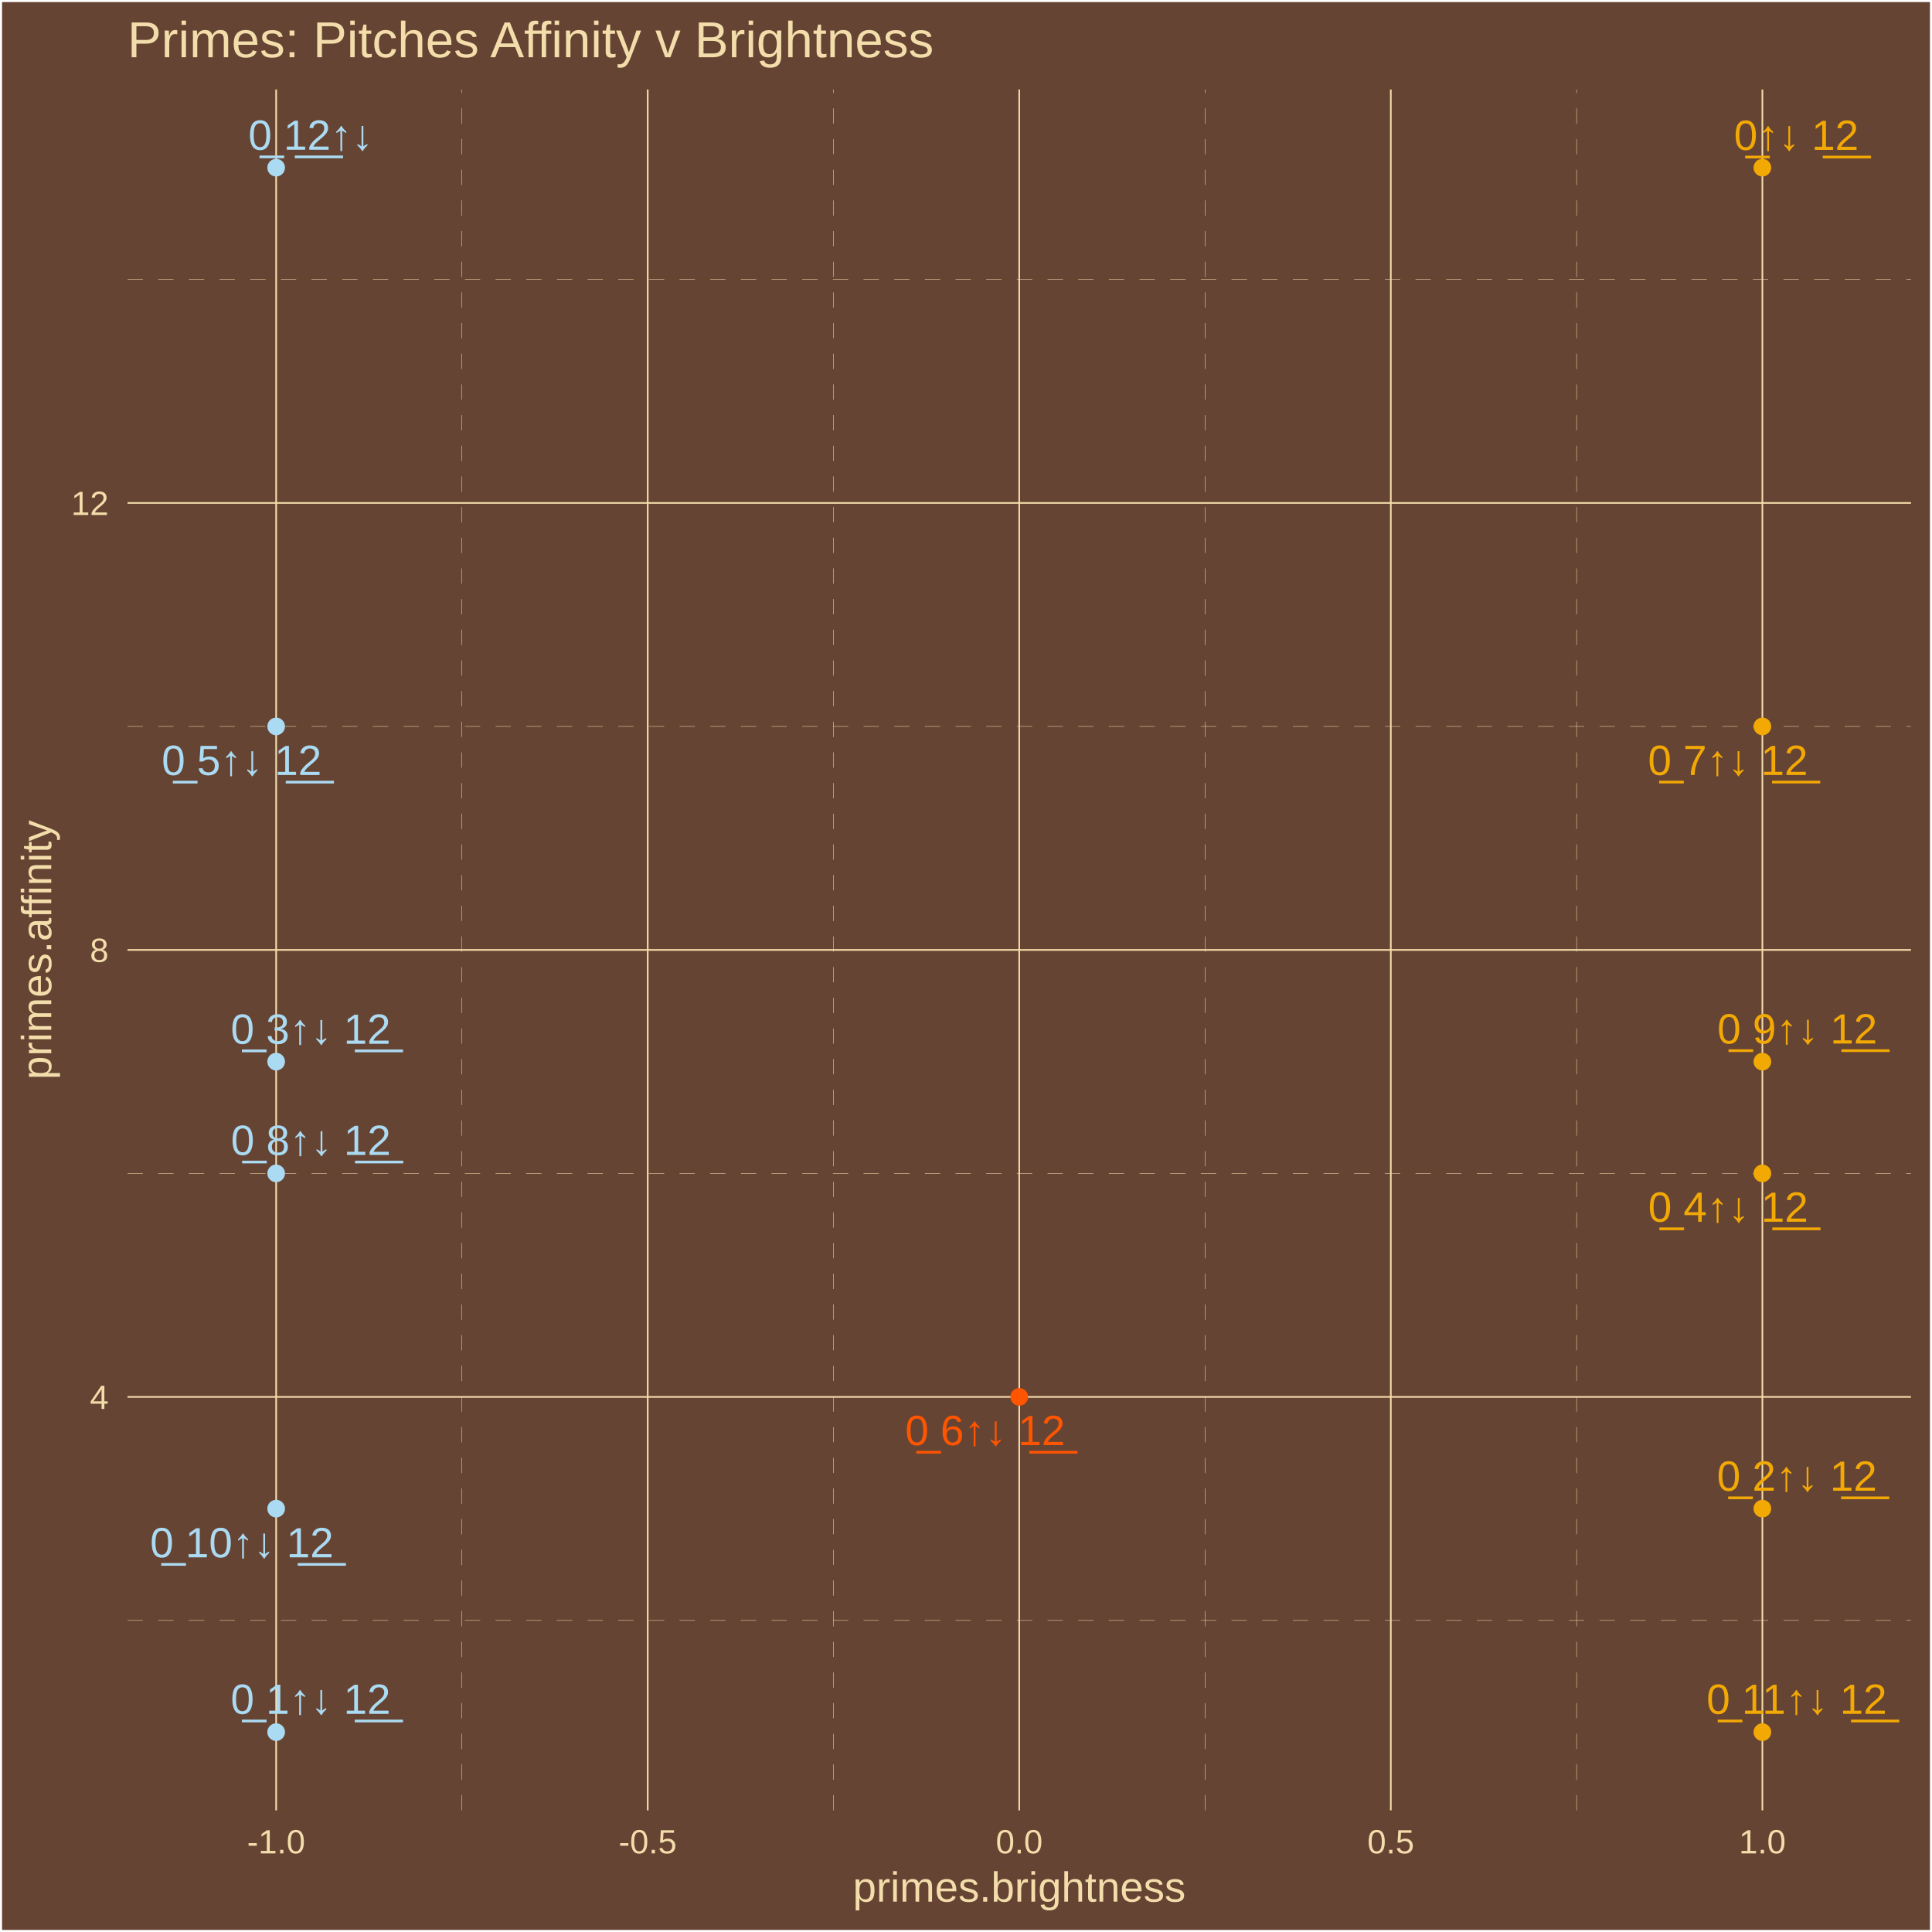
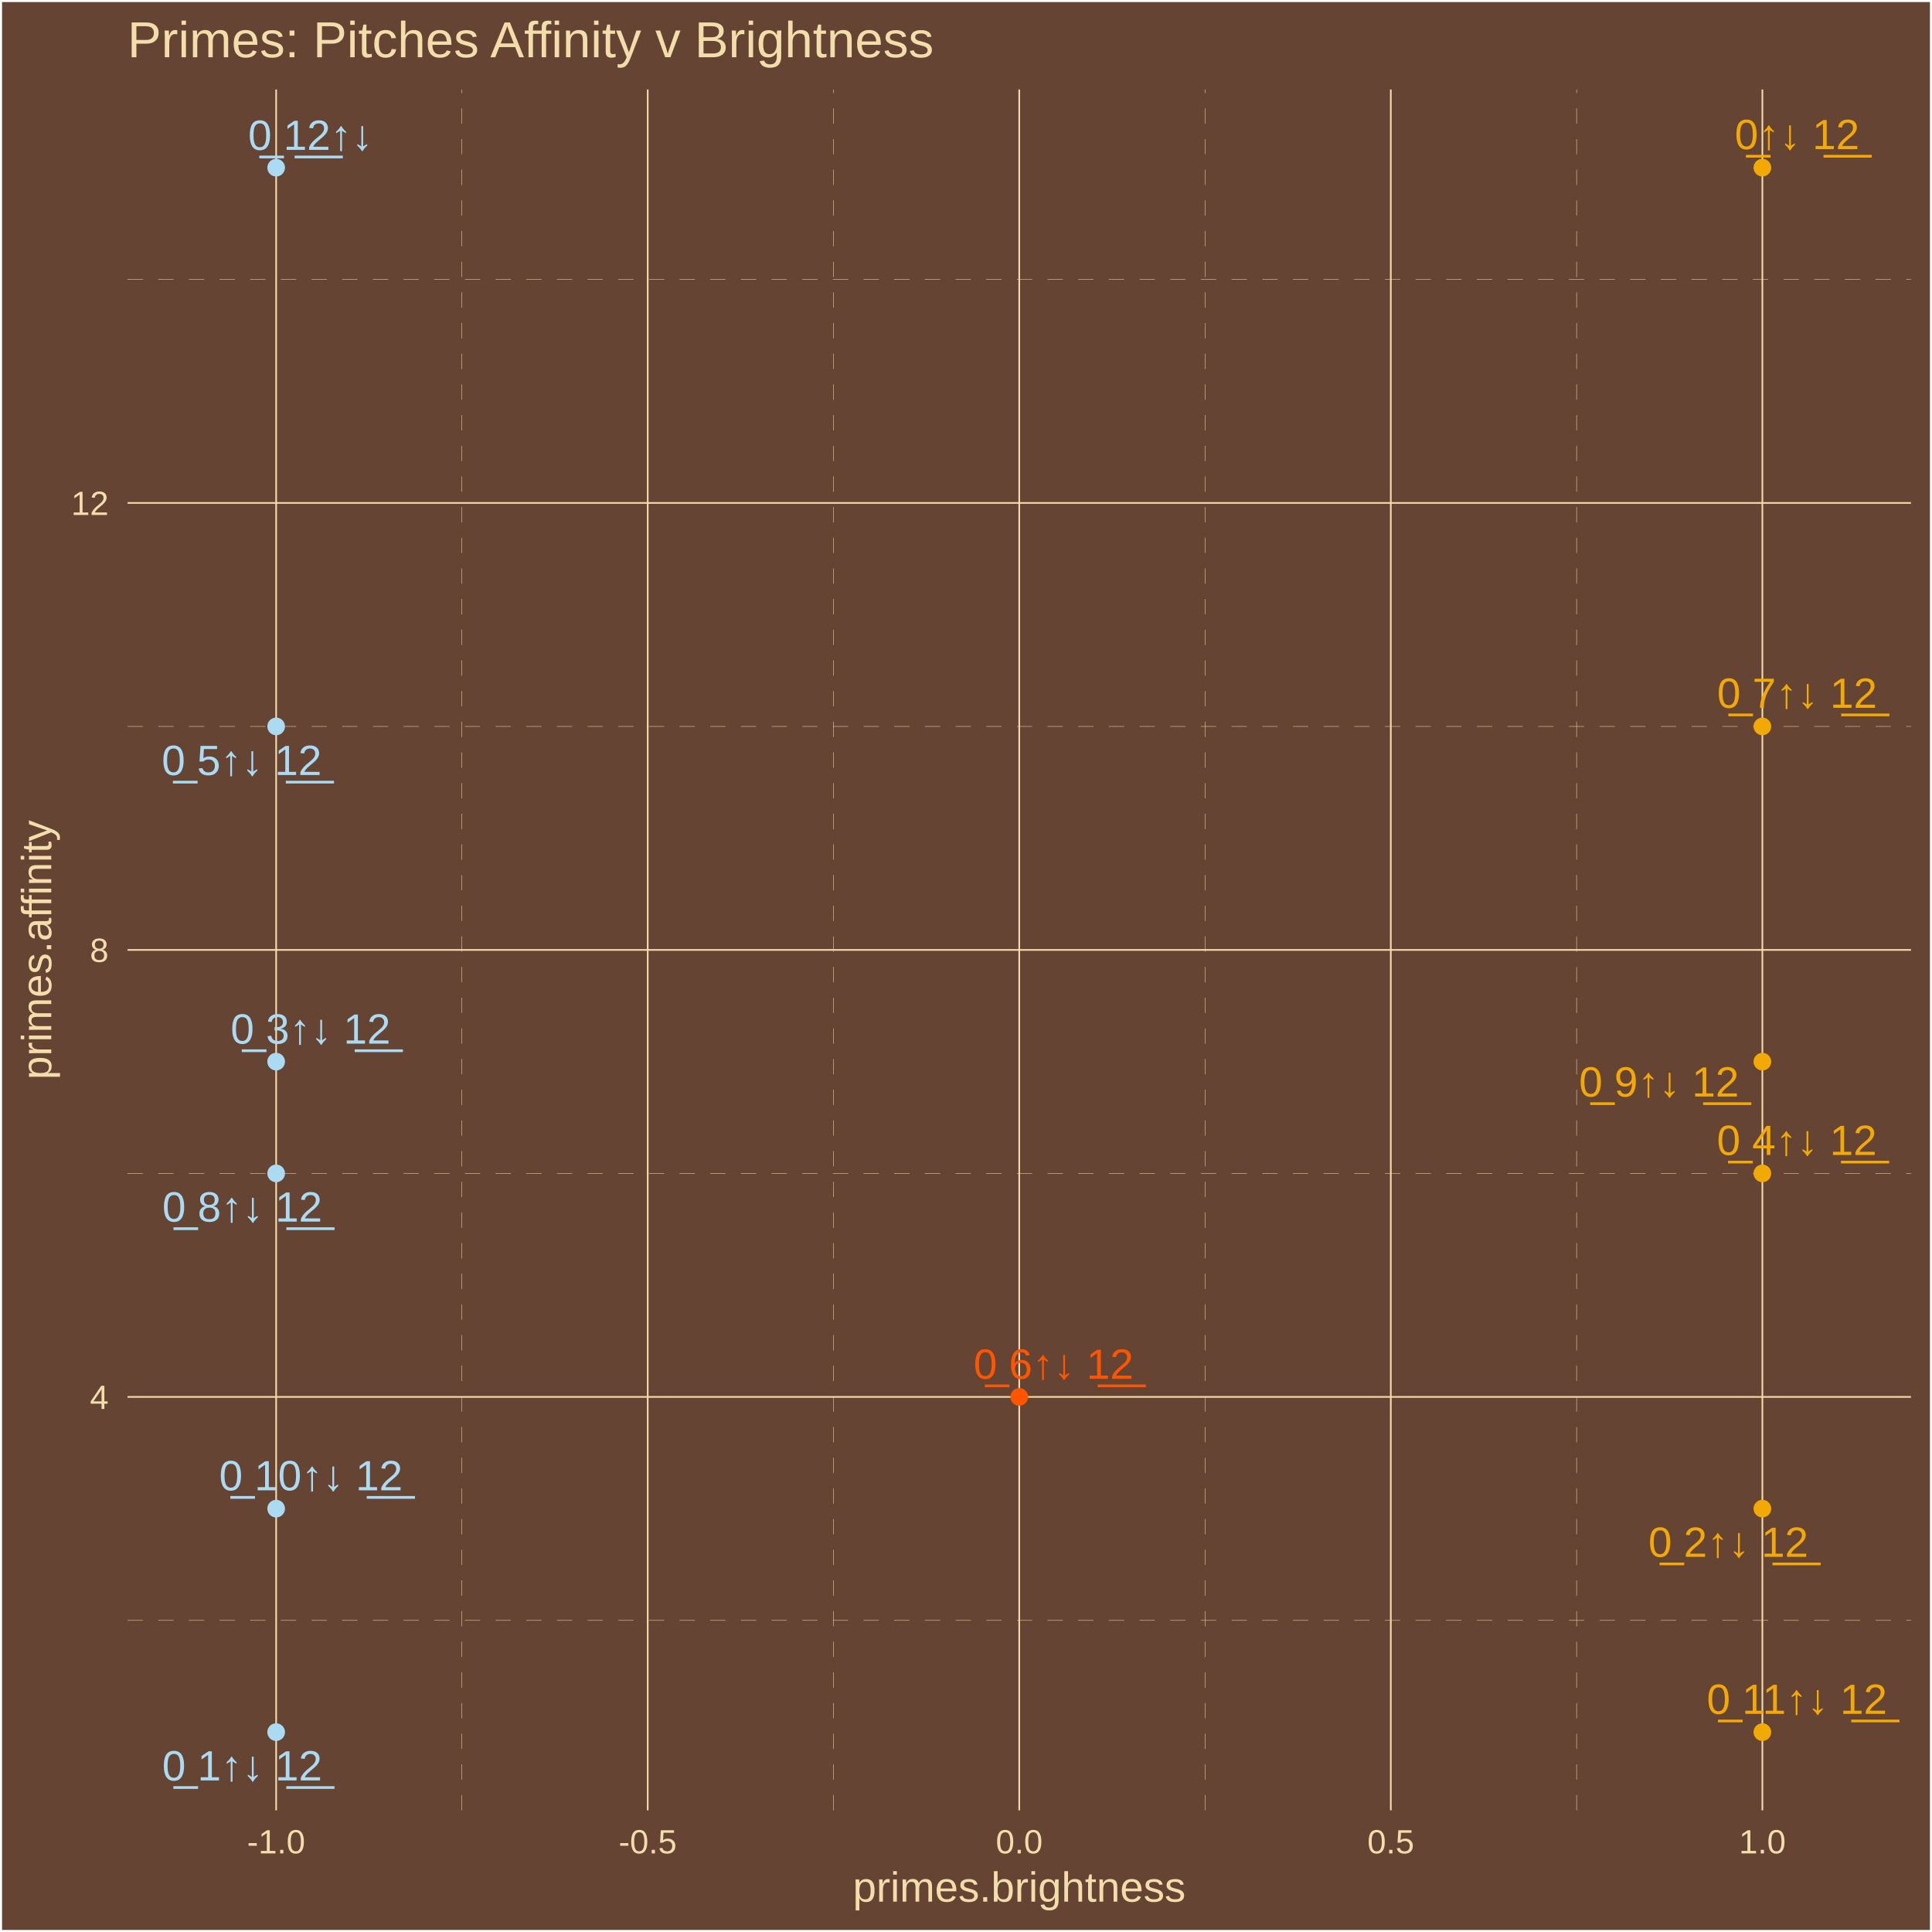
<svg xmlns="http://www.w3.org/2000/svg" class="svglite" width="504.00pt" height="504.00pt" viewBox="0 0 504.00 504.00">
  <defs>
    <style type="text/css">
    .svglite line, .svglite polyline, .svglite polygon, .svglite path, .svglite rect, .svglite circle {
      fill: none;
      stroke: #000000;
      stroke-linecap: round;
      stroke-linejoin: round;
      stroke-miterlimit: 10.00;
    }
    .svglite text {
      white-space: pre;
    }
  </style>
  </defs>
  <rect width="100%" height="100%" style="stroke: none; fill: #664433;" />
  <defs>
    <clipPath id="cpMC4wMHw1MDQuMDB8MC4wMHw1MDQuMDA=">
      <rect x="0.00" y="0.00" width="504.00" height="504.00" />
    </clipPath>
  </defs>
  <g clip-path="url(#cpMC4wMHw1MDQuMDB8MC4wMHw1MDQuMDA=)">
    <rect x="0.00" y="-0" width="504.00" height="504.00" style="stroke-width: 1.07; stroke: #FFFFFF; fill: #664433;" />
  </g>
  <defs>
    <clipPath id="cpMzMuMjd8NDk4LjUyfDIzLjM0fDQ3Mi4yNw==">
      <rect x="33.27" y="23.34" width="465.25" height="448.93" />
    </clipPath>
  </defs>
  <g clip-path="url(#cpMzMuMjd8NDk4LjUyfDIzLjM0fDQ3Mi4yNw==)">
    <rect x="33.27" y="23.34" width="465.25" height="448.93" style="stroke-width: 1.07; stroke: none; fill: #664433;" />
    <polyline points="33.27,422.71 498.52,422.71 " style="stroke-width: 0.11; stroke: #F3DDAB; stroke-dasharray: 4.00,4.00; stroke-linecap: butt;" />
    <polyline points="33.27,306.10 498.52,306.10 " style="stroke-width: 0.11; stroke: #F3DDAB; stroke-dasharray: 4.00,4.00; stroke-linecap: butt;" />
    <polyline points="33.27,189.50 498.52,189.50 " style="stroke-width: 0.11; stroke: #F3DDAB; stroke-dasharray: 4.00,4.00; stroke-linecap: butt;" />
    <polyline points="33.27,72.89 498.52,72.89 " style="stroke-width: 0.11; stroke: #F3DDAB; stroke-dasharray: 4.00,4.00; stroke-linecap: butt;" />
    <polyline points="120.50,472.27 120.50,23.34 " style="stroke-width: 0.11; stroke: #F3DDAB; stroke-dasharray: 4.00,4.00; stroke-linecap: butt;" />
    <polyline points="217.43,472.27 217.43,23.34 " style="stroke-width: 0.11; stroke: #F3DDAB; stroke-dasharray: 4.00,4.00; stroke-linecap: butt;" />
    <polyline points="314.36,472.27 314.36,23.34 " style="stroke-width: 0.11; stroke: #F3DDAB; stroke-dasharray: 4.00,4.00; stroke-linecap: butt;" />
    <polyline points="411.29,472.27 411.29,23.34 " style="stroke-width: 0.11; stroke: #F3DDAB; stroke-dasharray: 4.00,4.00; stroke-linecap: butt;" />
    <polyline points="33.27,364.41 498.52,364.41 " style="stroke-width: 0.43; stroke: #F3DDAB; stroke-linecap: butt;" />
    <polyline points="33.27,247.80 498.52,247.80 " style="stroke-width: 0.43; stroke: #F3DDAB; stroke-linecap: butt;" />
    <polyline points="33.27,131.20 498.52,131.20 " style="stroke-width: 0.43; stroke: #F3DDAB; stroke-linecap: butt;" />
    <polyline points="72.04,472.27 72.04,23.34 " style="stroke-width: 0.43; stroke: #F3DDAB; stroke-linecap: butt;" />
    <polyline points="168.97,472.27 168.97,23.34 " style="stroke-width: 0.43; stroke: #F3DDAB; stroke-linecap: butt;" />
    <polyline points="265.89,472.27 265.89,23.34 " style="stroke-width: 0.43; stroke: #F3DDAB; stroke-linecap: butt;" />
    <polyline points="362.82,472.27 362.82,23.34 " style="stroke-width: 0.43; stroke: #F3DDAB; stroke-linecap: butt;" />
    <polyline points="459.75,472.27 459.75,23.34 " style="stroke-width: 0.43; stroke: #F3DDAB; stroke-linecap: butt;" />
    <circle cx="459.75" cy="43.74" r="1.95" style="stroke-width: 0.71; stroke: #F3A904; fill: #F3A904;" />
    <circle cx="72.04" cy="451.86" r="1.95" style="stroke-width: 0.71; stroke: #ABDAF3; fill: #ABDAF3;" />
    <circle cx="459.75" cy="393.56" r="1.95" style="stroke-width: 0.71; stroke: #F3A904; fill: #F3A904;" />
    <circle cx="72.04" cy="276.95" r="1.95" style="stroke-width: 0.71; stroke: #ABDAF3; fill: #ABDAF3;" />
    <circle cx="459.75" cy="306.10" r="1.95" style="stroke-width: 0.71; stroke: #F3A904; fill: #F3A904;" />
    <circle cx="72.04" cy="189.50" r="1.95" style="stroke-width: 0.71; stroke: #ABDAF3; fill: #ABDAF3;" />
    <circle cx="265.89" cy="364.41" r="1.95" style="stroke-width: 0.71; stroke: #FF5500; fill: #FF5500;" />
    <circle cx="459.75" cy="189.50" r="1.95" style="stroke-width: 0.71; stroke: #F3A904; fill: #F3A904;" />
    <circle cx="72.04" cy="306.10" r="1.95" style="stroke-width: 0.71; stroke: #ABDAF3; fill: #ABDAF3;" />
    <circle cx="459.75" cy="276.95" r="1.95" style="stroke-width: 0.71; stroke: #F3A904; fill: #F3A904;" />
    <circle cx="72.04" cy="393.56" r="1.95" style="stroke-width: 0.71; stroke: #ABDAF3; fill: #ABDAF3;" />
    <circle cx="459.75" cy="451.86" r="1.95" style="stroke-width: 0.71; stroke: #F3A904; fill: #F3A904;" />
    <circle cx="72.04" cy="43.74" r="1.95" style="stroke-width: 0.71; stroke: #ABDAF3; fill: #ABDAF3;" />
-     <text x="468.60" y="39.11" text-anchor="middle" style="font-size: 11.04px;fill: #F3A904; font-family: &quot;Arial&quot;;" textLength="35.45px" lengthAdjust="spacingAndGlyphs">0̲↑↓ 1̲2̲</text>
-     <text x="81.04" y="447.09" text-anchor="middle" style="font-size: 11.04px;fill: #ABDAF3; font-family: &quot;Arial&quot;;" textLength="44.65px" lengthAdjust="spacingAndGlyphs">0̲ 1↑↓ 1̲2̲</text>
-     <text x="468.77" y="388.89" text-anchor="middle" style="font-size: 11.04px;fill: #F3A904; font-family: &quot;Arial&quot;;" textLength="44.65px" lengthAdjust="spacingAndGlyphs">0̲ 2↑↓ 1̲2̲</text>
-     <text x="81.05" y="272.29" text-anchor="middle" style="font-size: 11.04px;fill: #ABDAF3; font-family: &quot;Arial&quot;;" textLength="44.65px" lengthAdjust="spacingAndGlyphs">0̲ 3↑↓ 1̲2̲</text>
-     <text x="450.83" y="318.71" text-anchor="middle" style="font-size: 11.04px;fill: #F3A904; font-family: &quot;Arial&quot;;" textLength="44.65px" lengthAdjust="spacingAndGlyphs">0̲ 4↑↓ 1̲2̲</text>
-     <text x="63.04" y="202.18" text-anchor="middle" style="font-size: 11.04px;fill: #ABDAF3; font-family: &quot;Arial&quot;;" textLength="44.65px" lengthAdjust="spacingAndGlyphs">0̲ 5↑↓ 1̲2̲</text>
-     <text x="256.99" y="376.99" text-anchor="middle" style="font-size: 11.04px;fill: #FF5500; font-family: &quot;Arial&quot;;" textLength="44.65px" lengthAdjust="spacingAndGlyphs">0̲ 6↑↓ 1̲2̲</text>
-     <text x="450.76" y="202.17" text-anchor="middle" style="font-size: 11.04px;fill: #F3A904; font-family: &quot;Arial&quot;;" textLength="44.65px" lengthAdjust="spacingAndGlyphs">0̲ 7↑↓ 1̲2̲</text>
-     <text x="81.10" y="301.29" text-anchor="middle" style="font-size: 11.04px;fill: #ABDAF3; font-family: &quot;Arial&quot;;" textLength="44.65px" lengthAdjust="spacingAndGlyphs">0̲ 8↑↓ 1̲2̲</text>
-     <text x="468.86" y="272.23" text-anchor="middle" style="font-size: 11.04px;fill: #F3A904; font-family: &quot;Arial&quot;;" textLength="44.65px" lengthAdjust="spacingAndGlyphs">0̲ 9↑↓ 1̲2̲</text>
-     <text x="63.08" y="406.26" text-anchor="middle" style="font-size: 11.04px;fill: #ABDAF3; font-family: &quot;Arial&quot;;" textLength="50.79px" lengthAdjust="spacingAndGlyphs">0̲ 10↑↓ 1̲2̲</text>
-     <text x="468.71" y="447.09" text-anchor="middle" style="font-size: 11.04px;fill: #F3A904; font-family: &quot;Arial&quot;;" textLength="50.79px" lengthAdjust="spacingAndGlyphs">0̲ 11↑↓ 1̲2̲</text>
-     <text x="81.04" y="39.07" text-anchor="middle" style="font-size: 11.04px;fill: #ABDAF3; font-family: &quot;Arial&quot;;" textLength="35.45px" lengthAdjust="spacingAndGlyphs">0̲ 1̲2̲↑↓</text>
+     <text x="468.80" y="38.91" text-anchor="middle" style="font-size: 11.04px;fill: #F3A904; font-family: &quot;Arial&quot;;" textLength="35.45px" lengthAdjust="spacingAndGlyphs">0̲↑↓ 1̲2̲</text>
+     <text x="63.17" y="464.46" text-anchor="middle" style="font-size: 11.04px;fill: #ABDAF3; font-family: &quot;Arial&quot;;" textLength="44.65px" lengthAdjust="spacingAndGlyphs">0̲ 1↑↓ 1̲2̲</text>
+     <text x="450.87" y="406.13" text-anchor="middle" style="font-size: 11.04px;fill: #F3A904; font-family: &quot;Arial&quot;;" textLength="44.65px" lengthAdjust="spacingAndGlyphs">0̲ 2↑↓ 1̲2̲</text>
+     <text x="81.02" y="272.25" text-anchor="middle" style="font-size: 11.04px;fill: #ABDAF3; font-family: &quot;Arial&quot;;" textLength="44.65px" lengthAdjust="spacingAndGlyphs">0̲ 3↑↓ 1̲2̲</text>
+     <text x="468.74" y="301.30" text-anchor="middle" style="font-size: 11.04px;fill: #F3A904; font-family: &quot;Arial&quot;;" textLength="44.65px" lengthAdjust="spacingAndGlyphs">0̲ 4↑↓ 1̲2̲</text>
+     <text x="63.05" y="202.18" text-anchor="middle" style="font-size: 11.04px;fill: #ABDAF3; font-family: &quot;Arial&quot;;" textLength="44.65px" lengthAdjust="spacingAndGlyphs">0̲ 5↑↓ 1̲2̲</text>
+     <text x="274.84" y="359.68" text-anchor="middle" style="font-size: 11.04px;fill: #FF5500; font-family: &quot;Arial&quot;;" textLength="44.65px" lengthAdjust="spacingAndGlyphs">0̲ 6↑↓ 1̲2̲</text>
+     <text x="468.81" y="184.65" text-anchor="middle" style="font-size: 11.04px;fill: #F3A904; font-family: &quot;Arial&quot;;" textLength="44.65px" lengthAdjust="spacingAndGlyphs">0̲ 7↑↓ 1̲2̲</text>
+     <text x="63.20" y="318.67" text-anchor="middle" style="font-size: 11.04px;fill: #ABDAF3; font-family: &quot;Arial&quot;;" textLength="44.65px" lengthAdjust="spacingAndGlyphs">0̲ 8↑↓ 1̲2̲</text>
+     <text x="432.78" y="286.06" text-anchor="middle" style="font-size: 11.04px;fill: #F3A904; font-family: &quot;Arial&quot;;" textLength="44.65px" lengthAdjust="spacingAndGlyphs">0̲ 9↑↓ 1̲2̲</text>
+     <text x="81.10" y="388.77" text-anchor="middle" style="font-size: 11.04px;fill: #ABDAF3; font-family: &quot;Arial&quot;;" textLength="50.79px" lengthAdjust="spacingAndGlyphs">0̲ 10↑↓ 1̲2̲</text>
+     <text x="468.77" y="447.10" text-anchor="middle" style="font-size: 11.04px;fill: #F3A904; font-family: &quot;Arial&quot;;" textLength="50.79px" lengthAdjust="spacingAndGlyphs">0̲ 11↑↓ 1̲2̲</text>
+     <text x="80.99" y="39.10" text-anchor="middle" style="font-size: 11.04px;fill: #ABDAF3; font-family: &quot;Arial&quot;;" textLength="35.45px" lengthAdjust="spacingAndGlyphs">0̲ 1̲2̲↑↓</text>
  </g>
  <g clip-path="url(#cpMC4wMHw1MDQuMDB8MC4wMHw1MDQuMDA=)">
    <text x="28.34" y="367.56" text-anchor="end" style="font-size: 8.80px;fill: #F3DDAB; font-family: &quot;Arial&quot;;" textLength="4.90px" lengthAdjust="spacingAndGlyphs">4</text>
    <text x="28.34" y="250.95" text-anchor="end" style="font-size: 8.80px;fill: #F3DDAB; font-family: &quot;Arial&quot;;" textLength="4.90px" lengthAdjust="spacingAndGlyphs">8</text>
    <text x="28.34" y="134.35" text-anchor="end" style="font-size: 8.80px;fill: #F3DDAB; font-family: &quot;Arial&quot;;" textLength="9.79px" lengthAdjust="spacingAndGlyphs">12</text>
    <text x="72.04" y="483.50" text-anchor="middle" style="font-size: 8.80px;fill: #F3DDAB; font-family: &quot;Arial&quot;;" textLength="15.16px" lengthAdjust="spacingAndGlyphs">-1.0</text>
    <text x="168.97" y="483.50" text-anchor="middle" style="font-size: 8.80px;fill: #F3DDAB; font-family: &quot;Arial&quot;;" textLength="15.16px" lengthAdjust="spacingAndGlyphs">-0.5</text>
    <text x="265.89" y="483.50" text-anchor="middle" style="font-size: 8.80px;fill: #F3DDAB; font-family: &quot;Arial&quot;;" textLength="12.23px" lengthAdjust="spacingAndGlyphs">0.0</text>
    <text x="362.82" y="483.50" text-anchor="middle" style="font-size: 8.80px;fill: #F3DDAB; font-family: &quot;Arial&quot;;" textLength="12.23px" lengthAdjust="spacingAndGlyphs">0.5</text>
    <text x="459.75" y="483.50" text-anchor="middle" style="font-size: 8.80px;fill: #F3DDAB; font-family: &quot;Arial&quot;;" textLength="12.23px" lengthAdjust="spacingAndGlyphs">1.0</text>
    <text x="265.89" y="496.09" text-anchor="middle" style="font-size: 11.00px;fill: #F3DDAB; font-family: &quot;Arial&quot;;" textLength="86.82px" lengthAdjust="spacingAndGlyphs">primes.brightness</text>
    <text transform="translate(13.37,247.80) rotate(-90)" text-anchor="middle" style="font-size: 11.00px;fill: #F3DDAB; font-family: &quot;Arial&quot;;" textLength="67.85px" lengthAdjust="spacingAndGlyphs">primes.affinity</text>
    <text x="33.27" y="14.94" style="font-size: 13.20px;fill: #F3DDAB; font-family: &quot;Arial&quot;;" textLength="211.13px" lengthAdjust="spacingAndGlyphs">Primes: Pitches Affinity v Brightness</text>
  </g>
</svg>
